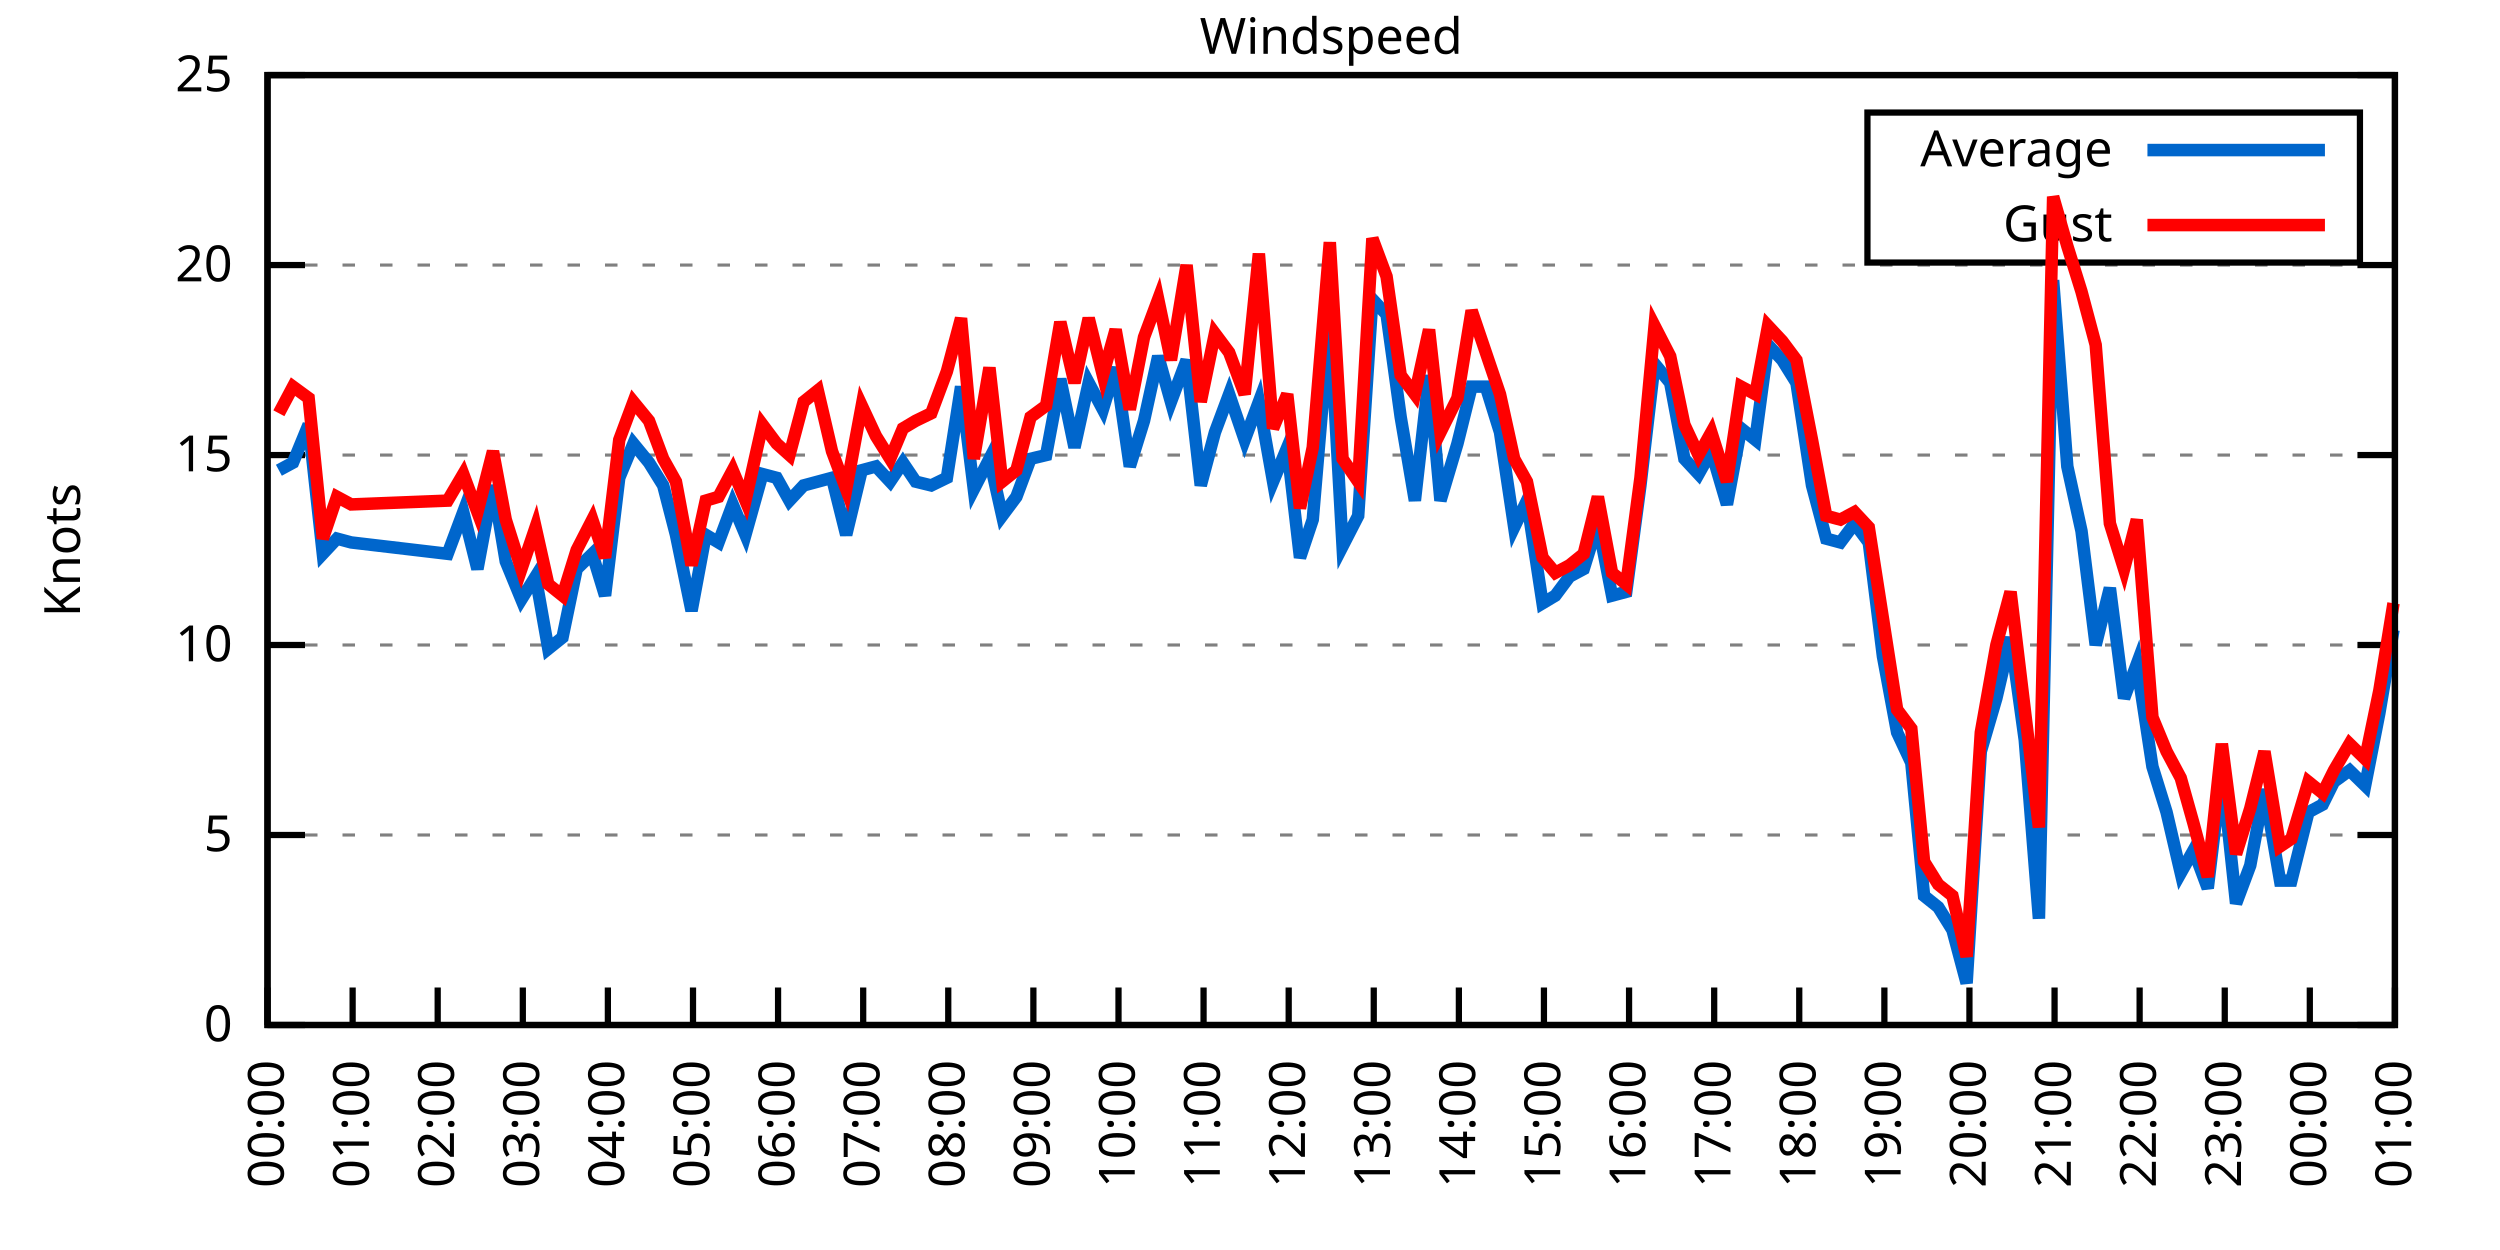
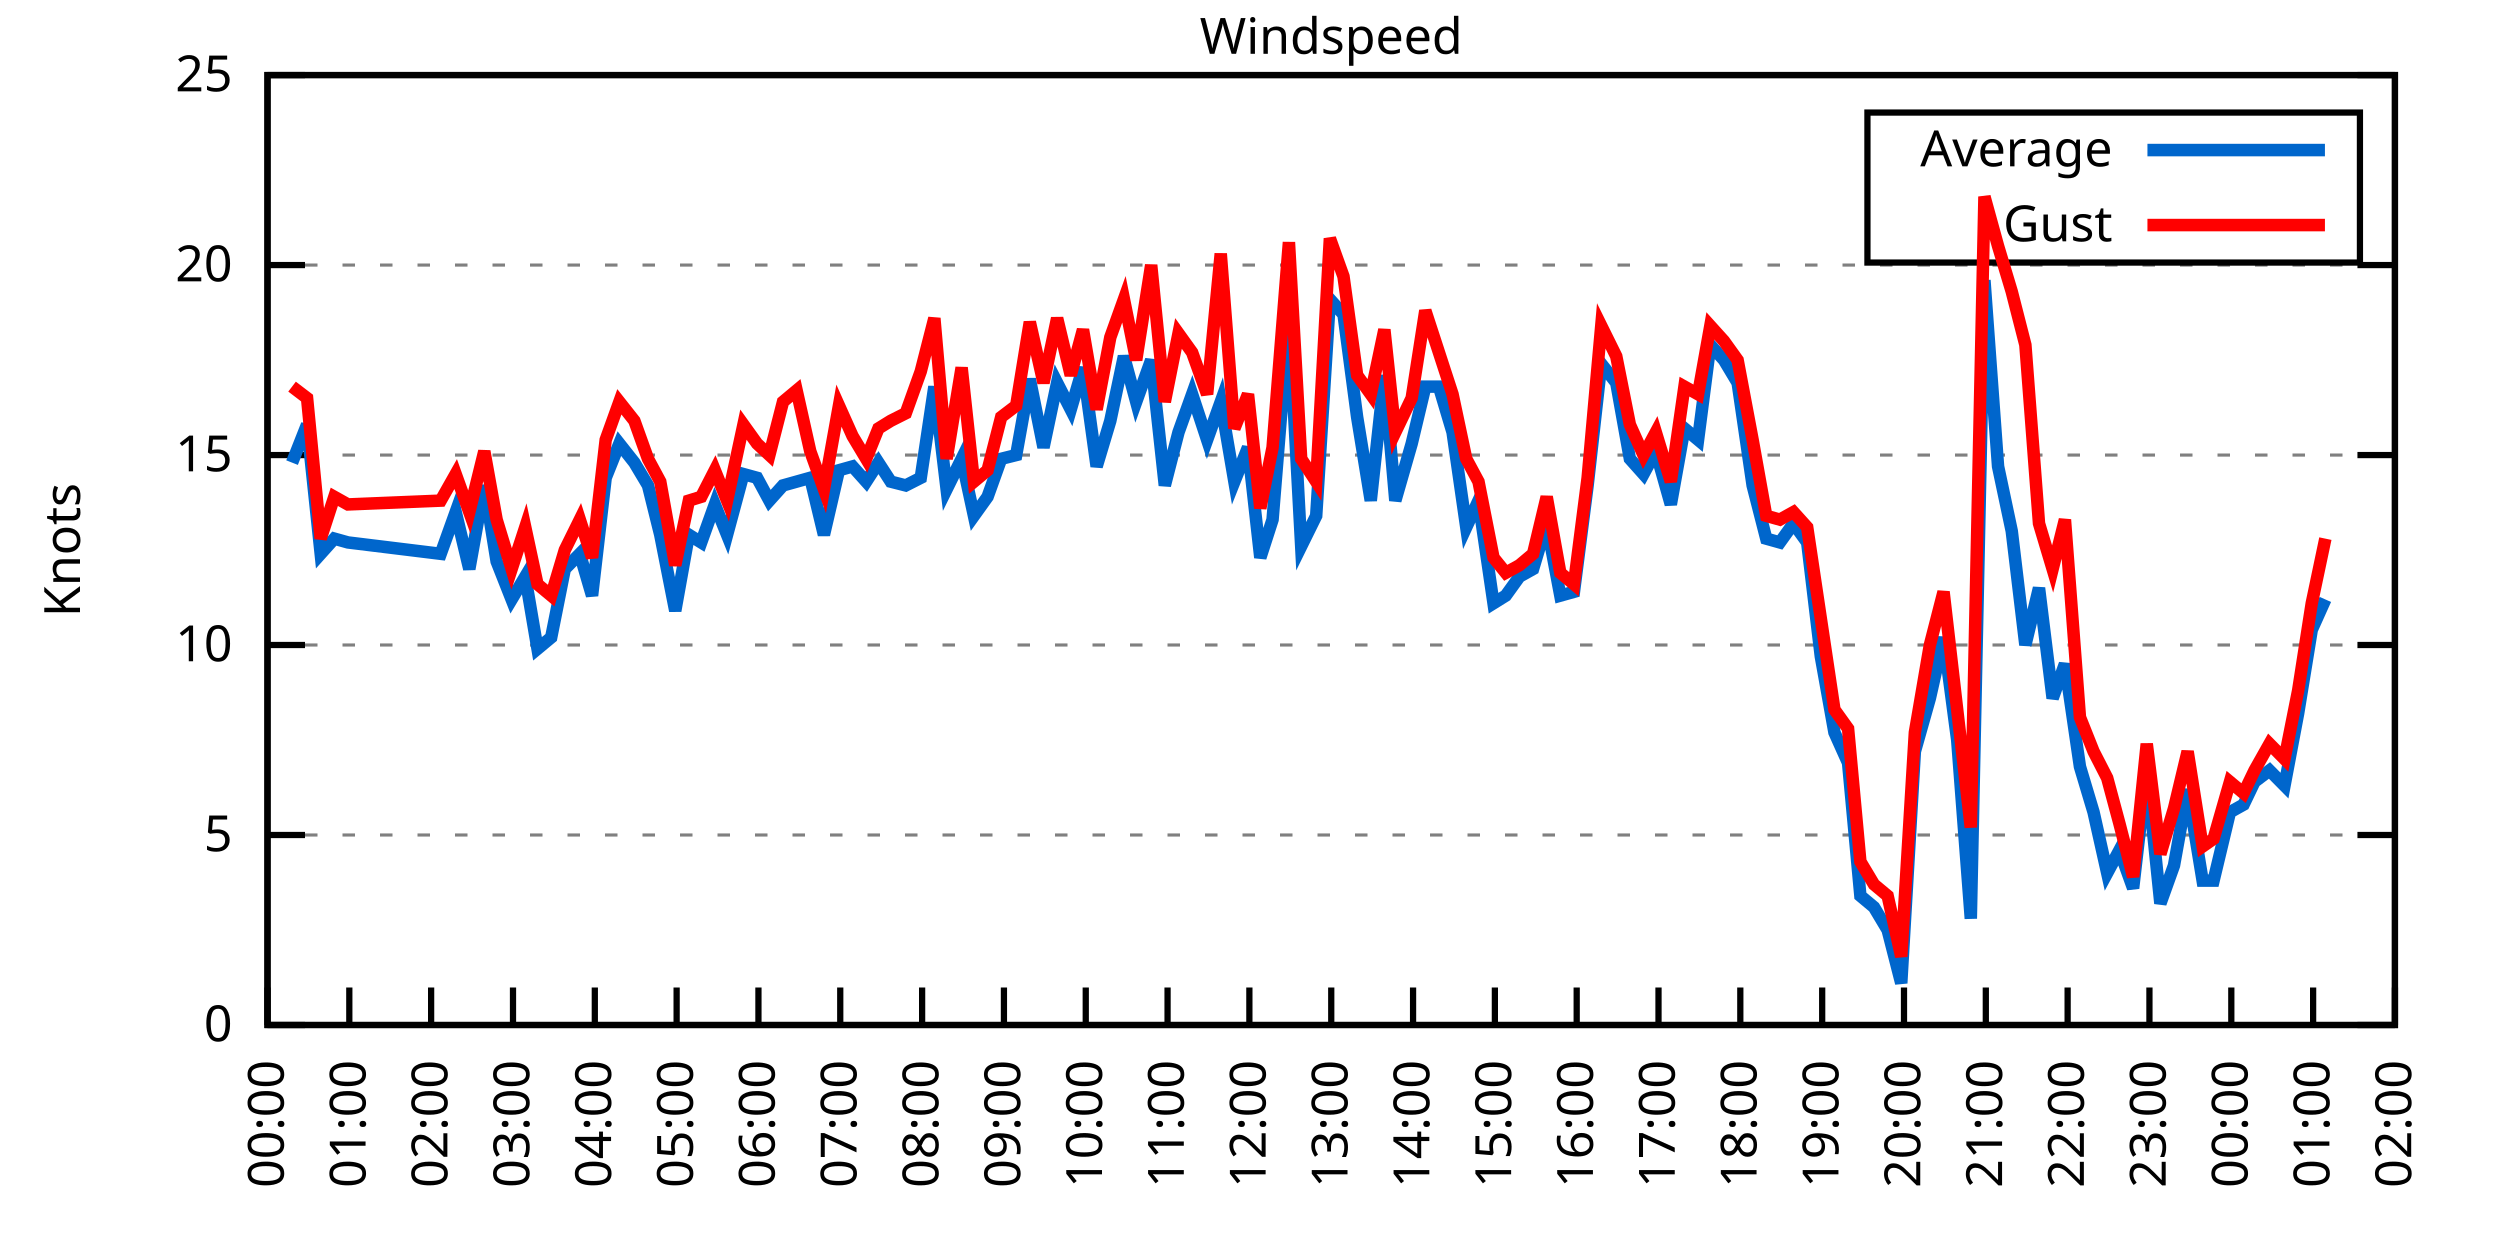
<svg xmlns="http://www.w3.org/2000/svg" xmlns:xlink="http://www.w3.org/1999/xlink" width="400" height="200" viewBox="0 0 400 200">
  <g id="gnuplot_canvas">
    <rect x="0" y="0" width="400" height="200" fill="none" />
    <defs>
      <circle id="gpDot" r="0.5" stroke-width="0.5" stroke="currentColor" />
      <path id="gpPt0" stroke-width="0.333" stroke="currentColor" d="M-1,0 h2 M0,-1 v2" />
      <path id="gpPt1" stroke-width="0.333" stroke="currentColor" d="M-1,-1 L1,1 M1,-1 L-1,1" />
      <path id="gpPt2" stroke-width="0.333" stroke="currentColor" d="M-1,0 L1,0 M0,-1 L0,1 M-1,-1 L1,1 M-1,1 L1,-1" />
      <rect id="gpPt3" stroke-width="0.333" stroke="currentColor" x="-1" y="-1" width="2" height="2" />
      <rect id="gpPt4" stroke-width="0.333" stroke="currentColor" fill="currentColor" x="-1" y="-1" width="2" height="2" />
      <circle id="gpPt5" stroke-width="0.333" stroke="currentColor" cx="0" cy="0" r="1" />
      <use xlink:href="#gpPt5" id="gpPt6" fill="currentColor" stroke="none" />
      <path id="gpPt7" stroke-width="0.333" stroke="currentColor" d="M0,-1.33 L-1.33,0.67 L1.33,0.67 z" />
      <use xlink:href="#gpPt7" id="gpPt8" fill="currentColor" stroke="none" />
      <use xlink:href="#gpPt7" id="gpPt9" stroke="currentColor" transform="rotate(180)" />
      <use xlink:href="#gpPt9" id="gpPt10" fill="currentColor" stroke="none" />
      <use xlink:href="#gpPt3" id="gpPt11" stroke="currentColor" transform="rotate(45)" />
      <use xlink:href="#gpPt11" id="gpPt12" fill="currentColor" stroke="none" />
      <path id="gpPt13" stroke-width="0.333" stroke="currentColor" d="M0,1.330 L1.265,0.411 L0.782,-1.067 L-0.782,-1.076 L-1.265,0.411 z" />
      <use xlink:href="#gpPt13" id="gpPt14" fill="currentColor" stroke="none" />
      <filter id="textbox" filterUnits="objectBoundingBox" x="0" y="0" height="1" width="1">
        <feFlood flood-color="white" flood-opacity="1" result="bgnd" />
        <feComposite in="SourceGraphic" in2="bgnd" operator="atop" />
      </filter>
      <filter id="greybox" filterUnits="objectBoundingBox" x="0" y="0" height="1" width="1">
        <feFlood flood-color="lightgrey" flood-opacity="1" result="grey" />
        <feComposite in="SourceGraphic" in2="grey" operator="atop" />
      </filter>
    </defs>
    <g fill="none" color="white" stroke="currentColor" stroke-width="1.00" stroke-linecap="butt" stroke-linejoin="miter">
</g>
    <g fill="none" color="black" stroke="currentColor" stroke-width="1.00" stroke-linecap="butt" stroke-linejoin="miter">
      <g stroke="none" shape-rendering="crispEdges">
        <polygon fill="rgb(255, 255, 255)" points="42.80,164.00 383.18,164.00 383.18,12.02 42.80,12.02 " />
      </g>
    </g>
    <g fill="none" color="black" stroke="currentColor" stroke-width="1.00" stroke-linecap="butt" stroke-linejoin="miter">
</g>
    <g fill="none" color="black" stroke="black" stroke-width="0.50" stroke-linecap="butt" stroke-linejoin="miter">
</g>
    <g fill="none" color="gray" stroke="currentColor" stroke-width="0.50" stroke-linecap="butt" stroke-linejoin="miter">
      <path stroke="gray" stroke-dasharray="2,4" class="gridline" d="M42.80,164.00 L383.19,164.00  " />
    </g>
    <g fill="none" color="gray" stroke="gray" stroke-width="1.00" stroke-linecap="butt" stroke-linejoin="miter">
</g>
    <g fill="none" color="black" stroke="currentColor" stroke-width="1.00" stroke-linecap="butt" stroke-linejoin="miter">
      <path stroke="black" d="M42.80,164.00 L48.80,164.00 M383.19,164.00 L377.19,164.00  " />
      <g transform="translate(37.20,166.60)" stroke="none" fill="black" font-family="Sans" font-size="8.00" text-anchor="end">
        <text>
          <tspan font-family="Sans"> 0</tspan>
        </text>
      </g>
    </g>
    <g fill="none" color="black" stroke="currentColor" stroke-width="1.00" stroke-linecap="butt" stroke-linejoin="miter">
</g>
    <g fill="none" color="black" stroke="black" stroke-width="0.50" stroke-linecap="butt" stroke-linejoin="miter">
</g>
    <g fill="none" color="gray" stroke="currentColor" stroke-width="0.50" stroke-linecap="butt" stroke-linejoin="miter">
      <path stroke="gray" stroke-dasharray="2,4" class="gridline" d="M42.80,133.60 L383.19,133.60  " />
    </g>
    <g fill="none" color="gray" stroke="gray" stroke-width="1.00" stroke-linecap="butt" stroke-linejoin="miter">
</g>
    <g fill="none" color="black" stroke="currentColor" stroke-width="1.00" stroke-linecap="butt" stroke-linejoin="miter">
      <path stroke="black" d="M42.80,133.60 L48.80,133.60 M383.19,133.60 L377.19,133.60  " />
      <g transform="translate(37.20,136.20)" stroke="none" fill="black" font-family="Sans" font-size="8.00" text-anchor="end">
        <text>
          <tspan font-family="Sans"> 5</tspan>
        </text>
      </g>
    </g>
    <g fill="none" color="black" stroke="currentColor" stroke-width="1.00" stroke-linecap="butt" stroke-linejoin="miter">
</g>
    <g fill="none" color="black" stroke="black" stroke-width="0.50" stroke-linecap="butt" stroke-linejoin="miter">
</g>
    <g fill="none" color="gray" stroke="currentColor" stroke-width="0.50" stroke-linecap="butt" stroke-linejoin="miter">
      <path stroke="gray" stroke-dasharray="2,4" class="gridline" d="M42.80,103.20 L383.19,103.20  " />
    </g>
    <g fill="none" color="gray" stroke="gray" stroke-width="1.00" stroke-linecap="butt" stroke-linejoin="miter">
</g>
    <g fill="none" color="black" stroke="currentColor" stroke-width="1.00" stroke-linecap="butt" stroke-linejoin="miter">
      <path stroke="black" d="M42.80,103.20 L48.80,103.20 M383.19,103.20 L377.19,103.20  " />
      <g transform="translate(37.20,105.80)" stroke="none" fill="black" font-family="Sans" font-size="8.00" text-anchor="end">
        <text>
          <tspan font-family="Sans"> 10</tspan>
        </text>
      </g>
    </g>
    <g fill="none" color="black" stroke="currentColor" stroke-width="1.00" stroke-linecap="butt" stroke-linejoin="miter">
</g>
    <g fill="none" color="black" stroke="black" stroke-width="0.50" stroke-linecap="butt" stroke-linejoin="miter">
</g>
    <g fill="none" color="gray" stroke="currentColor" stroke-width="0.50" stroke-linecap="butt" stroke-linejoin="miter">
      <path stroke="gray" stroke-dasharray="2,4" class="gridline" d="M42.80,72.81 L383.19,72.81  " />
    </g>
    <g fill="none" color="gray" stroke="gray" stroke-width="1.00" stroke-linecap="butt" stroke-linejoin="miter">
</g>
    <g fill="none" color="black" stroke="currentColor" stroke-width="1.00" stroke-linecap="butt" stroke-linejoin="miter">
      <path stroke="black" d="M42.80,72.81 L48.80,72.81 M383.19,72.81 L377.19,72.81  " />
      <g transform="translate(37.20,75.41)" stroke="none" fill="black" font-family="Sans" font-size="8.00" text-anchor="end">
        <text>
          <tspan font-family="Sans"> 15</tspan>
        </text>
      </g>
    </g>
    <g fill="none" color="black" stroke="currentColor" stroke-width="1.00" stroke-linecap="butt" stroke-linejoin="miter">
</g>
    <g fill="none" color="black" stroke="black" stroke-width="0.50" stroke-linecap="butt" stroke-linejoin="miter">
</g>
    <g fill="none" color="gray" stroke="currentColor" stroke-width="0.50" stroke-linecap="butt" stroke-linejoin="miter">
      <path stroke="gray" stroke-dasharray="2,4" class="gridline" d="M42.80,42.41 L383.19,42.41  " />
    </g>
    <g fill="none" color="gray" stroke="gray" stroke-width="1.00" stroke-linecap="butt" stroke-linejoin="miter">
</g>
    <g fill="none" color="black" stroke="currentColor" stroke-width="1.00" stroke-linecap="butt" stroke-linejoin="miter">
      <path stroke="black" d="M42.80,42.41 L48.80,42.41 M383.19,42.41 L377.19,42.41  " />
      <g transform="translate(37.20,45.01)" stroke="none" fill="black" font-family="Sans" font-size="8.00" text-anchor="end">
        <text>
          <tspan font-family="Sans"> 20</tspan>
        </text>
      </g>
    </g>
    <g fill="none" color="black" stroke="currentColor" stroke-width="1.00" stroke-linecap="butt" stroke-linejoin="miter">
</g>
    <g fill="none" color="black" stroke="black" stroke-width="0.50" stroke-linecap="butt" stroke-linejoin="miter">
</g>
    <g fill="none" color="gray" stroke="currentColor" stroke-width="0.50" stroke-linecap="butt" stroke-linejoin="miter">
      <path stroke="gray" stroke-dasharray="2,4" class="gridline" d="M42.80,12.01 L383.19,12.01  " />
    </g>
    <g fill="none" color="gray" stroke="gray" stroke-width="1.00" stroke-linecap="butt" stroke-linejoin="miter">
</g>
    <g fill="none" color="black" stroke="currentColor" stroke-width="1.00" stroke-linecap="butt" stroke-linejoin="miter">
      <path stroke="black" d="M42.80,12.01 L48.80,12.01 M383.19,12.01 L377.19,12.01  " />
      <g transform="translate(37.20,14.61)" stroke="none" fill="black" font-family="Sans" font-size="8.00" text-anchor="end">
        <text>
          <tspan font-family="Sans"> 25</tspan>
        </text>
      </g>
    </g>
    <g fill="none" color="black" stroke="currentColor" stroke-width="1.00" stroke-linecap="butt" stroke-linejoin="miter">
      <path stroke="black" d="M42.80,164.00 L42.80,158.00  " />
      <g transform="translate(45.40,169.60) rotate(270.00)" stroke="none" fill="black" font-family="Sans" font-size="8.00" text-anchor="end">
        <text>
          <tspan font-family="Sans">00:00</tspan>
        </text>
      </g>
    </g>
    <g fill="none" color="black" stroke="currentColor" stroke-width="1.00" stroke-linecap="butt" stroke-linejoin="miter">
-       <path stroke="black" d="M56.42,164.00 L56.42,158.00  " />
-       <g transform="translate(59.02,169.60) rotate(270.00)" stroke="none" fill="black" font-family="Sans" font-size="8.00" text-anchor="end">
+       <path stroke="black" d="M55.89,164.00 L55.89,158.00  " />
+       <g transform="translate(58.49,169.60) rotate(270.00)" stroke="none" fill="black" font-family="Sans" font-size="8.00" text-anchor="end">
        <text>
          <tspan font-family="Sans">01:00</tspan>
        </text>
      </g>
    </g>
    <g fill="none" color="black" stroke="currentColor" stroke-width="1.00" stroke-linecap="butt" stroke-linejoin="miter">
-       <path stroke="black" d="M70.03,164.00 L70.03,158.00  " />
-       <g transform="translate(72.63,169.60) rotate(270.00)" stroke="none" fill="black" font-family="Sans" font-size="8.00" text-anchor="end">
+       <path stroke="black" d="M68.98,164.00 L68.98,158.00  " />
+       <g transform="translate(71.58,169.60) rotate(270.00)" stroke="none" fill="black" font-family="Sans" font-size="8.00" text-anchor="end">
        <text>
          <tspan font-family="Sans">02:00</tspan>
        </text>
      </g>
    </g>
    <g fill="none" color="black" stroke="currentColor" stroke-width="1.00" stroke-linecap="butt" stroke-linejoin="miter">
-       <path stroke="black" d="M83.65,164.00 L83.65,158.00  " />
-       <g transform="translate(86.25,169.60) rotate(270.00)" stroke="none" fill="black" font-family="Sans" font-size="8.00" text-anchor="end">
+       <path stroke="black" d="M82.08,164.00 L82.08,158.00  " />
+       <g transform="translate(84.68,169.60) rotate(270.00)" stroke="none" fill="black" font-family="Sans" font-size="8.00" text-anchor="end">
        <text>
          <tspan font-family="Sans">03:00</tspan>
        </text>
      </g>
    </g>
    <g fill="none" color="black" stroke="currentColor" stroke-width="1.00" stroke-linecap="butt" stroke-linejoin="miter">
-       <path stroke="black" d="M97.26,164.00 L97.26,158.00  " />
-       <g transform="translate(99.86,169.60) rotate(270.00)" stroke="none" fill="black" font-family="Sans" font-size="8.00" text-anchor="end">
+       <path stroke="black" d="M95.17,164.00 L95.17,158.00  " />
+       <g transform="translate(97.77,169.60) rotate(270.00)" stroke="none" fill="black" font-family="Sans" font-size="8.00" text-anchor="end">
        <text>
          <tspan font-family="Sans">04:00</tspan>
        </text>
      </g>
    </g>
    <g fill="none" color="black" stroke="currentColor" stroke-width="1.00" stroke-linecap="butt" stroke-linejoin="miter">
-       <path stroke="black" d="M110.88,164.00 L110.88,158.00  " />
-       <g transform="translate(113.48,169.60) rotate(270.00)" stroke="none" fill="black" font-family="Sans" font-size="8.00" text-anchor="end">
+       <path stroke="black" d="M108.26,164.00 L108.26,158.00  " />
+       <g transform="translate(110.86,169.60) rotate(270.00)" stroke="none" fill="black" font-family="Sans" font-size="8.00" text-anchor="end">
        <text>
          <tspan font-family="Sans">05:00</tspan>
        </text>
      </g>
    </g>
    <g fill="none" color="black" stroke="currentColor" stroke-width="1.00" stroke-linecap="butt" stroke-linejoin="miter">
-       <path stroke="black" d="M124.49,164.00 L124.49,158.00  " />
-       <g transform="translate(127.09,169.60) rotate(270.00)" stroke="none" fill="black" font-family="Sans" font-size="8.00" text-anchor="end">
+       <path stroke="black" d="M121.35,164.00 L121.35,158.00  " />
+       <g transform="translate(123.95,169.60) rotate(270.00)" stroke="none" fill="black" font-family="Sans" font-size="8.00" text-anchor="end">
        <text>
          <tspan font-family="Sans">06:00</tspan>
        </text>
      </g>
    </g>
    <g fill="none" color="black" stroke="currentColor" stroke-width="1.00" stroke-linecap="butt" stroke-linejoin="miter">
-       <path stroke="black" d="M138.11,164.00 L138.11,158.00  " />
-       <g transform="translate(140.71,169.60) rotate(270.00)" stroke="none" fill="black" font-family="Sans" font-size="8.00" text-anchor="end">
+       <path stroke="black" d="M134.44,164.00 L134.44,158.00  " />
+       <g transform="translate(137.04,169.60) rotate(270.00)" stroke="none" fill="black" font-family="Sans" font-size="8.00" text-anchor="end">
        <text>
          <tspan font-family="Sans">07:00</tspan>
        </text>
      </g>
    </g>
    <g fill="none" color="black" stroke="currentColor" stroke-width="1.00" stroke-linecap="butt" stroke-linejoin="miter">
-       <path stroke="black" d="M151.72,164.00 L151.72,158.00  " />
-       <g transform="translate(154.32,169.60) rotate(270.00)" stroke="none" fill="black" font-family="Sans" font-size="8.00" text-anchor="end">
+       <path stroke="black" d="M147.54,164.00 L147.54,158.00  " />
+       <g transform="translate(150.14,169.60) rotate(270.00)" stroke="none" fill="black" font-family="Sans" font-size="8.00" text-anchor="end">
        <text>
          <tspan font-family="Sans">08:00</tspan>
        </text>
      </g>
    </g>
    <g fill="none" color="black" stroke="currentColor" stroke-width="1.00" stroke-linecap="butt" stroke-linejoin="miter">
-       <path stroke="black" d="M165.34,164.00 L165.34,158.00  " />
-       <g transform="translate(167.94,169.60) rotate(270.00)" stroke="none" fill="black" font-family="Sans" font-size="8.00" text-anchor="end">
+       <path stroke="black" d="M160.63,164.00 L160.63,158.00  " />
+       <g transform="translate(163.23,169.60) rotate(270.00)" stroke="none" fill="black" font-family="Sans" font-size="8.00" text-anchor="end">
        <text>
          <tspan font-family="Sans">09:00</tspan>
        </text>
      </g>
    </g>
    <g fill="none" color="black" stroke="currentColor" stroke-width="1.00" stroke-linecap="butt" stroke-linejoin="miter">
-       <path stroke="black" d="M178.96,164.00 L178.96,158.00  " />
-       <g transform="translate(181.56,169.60) rotate(270.00)" stroke="none" fill="black" font-family="Sans" font-size="8.00" text-anchor="end">
+       <path stroke="black" d="M173.72,164.00 L173.72,158.00  " />
+       <g transform="translate(176.32,169.60) rotate(270.00)" stroke="none" fill="black" font-family="Sans" font-size="8.00" text-anchor="end">
        <text>
          <tspan font-family="Sans">10:00</tspan>
        </text>
      </g>
    </g>
    <g fill="none" color="black" stroke="currentColor" stroke-width="1.00" stroke-linecap="butt" stroke-linejoin="miter">
-       <path stroke="black" d="M192.57,164.00 L192.57,158.00  " />
-       <g transform="translate(195.17,169.60) rotate(270.00)" stroke="none" fill="black" font-family="Sans" font-size="8.00" text-anchor="end">
+       <path stroke="black" d="M186.81,164.00 L186.81,158.00  " />
+       <g transform="translate(189.41,169.60) rotate(270.00)" stroke="none" fill="black" font-family="Sans" font-size="8.00" text-anchor="end">
        <text>
          <tspan font-family="Sans">11:00</tspan>
        </text>
      </g>
    </g>
    <g fill="none" color="black" stroke="currentColor" stroke-width="1.00" stroke-linecap="butt" stroke-linejoin="miter">
-       <path stroke="black" d="M206.19,164.00 L206.19,158.00  " />
-       <g transform="translate(208.79,169.60) rotate(270.00)" stroke="none" fill="black" font-family="Sans" font-size="8.00" text-anchor="end">
+       <path stroke="black" d="M199.90,164.00 L199.90,158.00  " />
+       <g transform="translate(202.50,169.60) rotate(270.00)" stroke="none" fill="black" font-family="Sans" font-size="8.00" text-anchor="end">
        <text>
          <tspan font-family="Sans">12:00</tspan>
        </text>
      </g>
    </g>
    <g fill="none" color="black" stroke="currentColor" stroke-width="1.00" stroke-linecap="butt" stroke-linejoin="miter">
-       <path stroke="black" d="M219.80,164.00 L219.80,158.00  " />
-       <g transform="translate(222.40,169.60) rotate(270.00)" stroke="none" fill="black" font-family="Sans" font-size="8.00" text-anchor="end">
+       <path stroke="black" d="M213.00,164.00 L213.00,158.00  " />
+       <g transform="translate(215.60,169.60) rotate(270.00)" stroke="none" fill="black" font-family="Sans" font-size="8.00" text-anchor="end">
        <text>
          <tspan font-family="Sans">13:00</tspan>
        </text>
      </g>
    </g>
    <g fill="none" color="black" stroke="currentColor" stroke-width="1.00" stroke-linecap="butt" stroke-linejoin="miter">
-       <path stroke="black" d="M233.42,164.00 L233.42,158.00  " />
-       <g transform="translate(236.02,169.60) rotate(270.00)" stroke="none" fill="black" font-family="Sans" font-size="8.00" text-anchor="end">
+       <path stroke="black" d="M226.09,164.00 L226.09,158.00  " />
+       <g transform="translate(228.69,169.60) rotate(270.00)" stroke="none" fill="black" font-family="Sans" font-size="8.00" text-anchor="end">
        <text>
          <tspan font-family="Sans">14:00</tspan>
        </text>
      </g>
    </g>
    <g fill="none" color="black" stroke="currentColor" stroke-width="1.00" stroke-linecap="butt" stroke-linejoin="miter">
-       <path stroke="black" d="M247.03,164.00 L247.03,158.00  " />
-       <g transform="translate(249.63,169.60) rotate(270.00)" stroke="none" fill="black" font-family="Sans" font-size="8.00" text-anchor="end">
+       <path stroke="black" d="M239.18,164.00 L239.18,158.00  " />
+       <g transform="translate(241.78,169.60) rotate(270.00)" stroke="none" fill="black" font-family="Sans" font-size="8.00" text-anchor="end">
        <text>
          <tspan font-family="Sans">15:00</tspan>
        </text>
      </g>
    </g>
    <g fill="none" color="black" stroke="currentColor" stroke-width="1.00" stroke-linecap="butt" stroke-linejoin="miter">
-       <path stroke="black" d="M260.65,164.00 L260.65,158.00  " />
-       <g transform="translate(263.25,169.60) rotate(270.00)" stroke="none" fill="black" font-family="Sans" font-size="8.00" text-anchor="end">
+       <path stroke="black" d="M252.27,164.00 L252.27,158.00  " />
+       <g transform="translate(254.87,169.60) rotate(270.00)" stroke="none" fill="black" font-family="Sans" font-size="8.00" text-anchor="end">
        <text>
          <tspan font-family="Sans">16:00</tspan>
        </text>
      </g>
    </g>
    <g fill="none" color="black" stroke="currentColor" stroke-width="1.00" stroke-linecap="butt" stroke-linejoin="miter">
-       <path stroke="black" d="M274.27,164.00 L274.27,158.00  " />
-       <g transform="translate(276.87,169.60) rotate(270.00)" stroke="none" fill="black" font-family="Sans" font-size="8.00" text-anchor="end">
+       <path stroke="black" d="M265.36,164.00 L265.36,158.00  " />
+       <g transform="translate(267.96,169.60) rotate(270.00)" stroke="none" fill="black" font-family="Sans" font-size="8.00" text-anchor="end">
        <text>
          <tspan font-family="Sans">17:00</tspan>
        </text>
      </g>
    </g>
    <g fill="none" color="black" stroke="currentColor" stroke-width="1.00" stroke-linecap="butt" stroke-linejoin="miter">
-       <path stroke="black" d="M287.88,164.00 L287.88,158.00  " />
-       <g transform="translate(290.48,169.60) rotate(270.00)" stroke="none" fill="black" font-family="Sans" font-size="8.00" text-anchor="end">
+       <path stroke="black" d="M278.45,164.00 L278.45,158.00  " />
+       <g transform="translate(281.05,169.60) rotate(270.00)" stroke="none" fill="black" font-family="Sans" font-size="8.00" text-anchor="end">
        <text>
          <tspan font-family="Sans">18:00</tspan>
        </text>
      </g>
    </g>
    <g fill="none" color="black" stroke="currentColor" stroke-width="1.00" stroke-linecap="butt" stroke-linejoin="miter">
-       <path stroke="black" d="M301.50,164.00 L301.50,158.00  " />
-       <g transform="translate(304.10,169.60) rotate(270.00)" stroke="none" fill="black" font-family="Sans" font-size="8.00" text-anchor="end">
+       <path stroke="black" d="M291.55,164.00 L291.55,158.00  " />
+       <g transform="translate(294.15,169.60) rotate(270.00)" stroke="none" fill="black" font-family="Sans" font-size="8.00" text-anchor="end">
        <text>
          <tspan font-family="Sans">19:00</tspan>
        </text>
      </g>
    </g>
    <g fill="none" color="black" stroke="currentColor" stroke-width="1.00" stroke-linecap="butt" stroke-linejoin="miter">
-       <path stroke="black" d="M315.11,164.00 L315.11,158.00  " />
-       <g transform="translate(317.71,169.60) rotate(270.00)" stroke="none" fill="black" font-family="Sans" font-size="8.00" text-anchor="end">
+       <path stroke="black" d="M304.64,164.00 L304.64,158.00  " />
+       <g transform="translate(307.24,169.60) rotate(270.00)" stroke="none" fill="black" font-family="Sans" font-size="8.00" text-anchor="end">
        <text>
          <tspan font-family="Sans">20:00</tspan>
        </text>
      </g>
    </g>
    <g fill="none" color="black" stroke="currentColor" stroke-width="1.00" stroke-linecap="butt" stroke-linejoin="miter">
-       <path stroke="black" d="M328.73,164.00 L328.73,158.00  " />
-       <g transform="translate(331.33,169.60) rotate(270.00)" stroke="none" fill="black" font-family="Sans" font-size="8.00" text-anchor="end">
+       <path stroke="black" d="M317.73,164.00 L317.73,158.00  " />
+       <g transform="translate(320.33,169.60) rotate(270.00)" stroke="none" fill="black" font-family="Sans" font-size="8.00" text-anchor="end">
        <text>
          <tspan font-family="Sans">21:00</tspan>
        </text>
      </g>
    </g>
    <g fill="none" color="black" stroke="currentColor" stroke-width="1.00" stroke-linecap="butt" stroke-linejoin="miter">
-       <path stroke="black" d="M342.34,164.00 L342.34,158.00  " />
-       <g transform="translate(344.94,169.60) rotate(270.00)" stroke="none" fill="black" font-family="Sans" font-size="8.00" text-anchor="end">
+       <path stroke="black" d="M330.82,164.00 L330.82,158.00  " />
+       <g transform="translate(333.42,169.60) rotate(270.00)" stroke="none" fill="black" font-family="Sans" font-size="8.00" text-anchor="end">
        <text>
          <tspan font-family="Sans">22:00</tspan>
        </text>
      </g>
    </g>
    <g fill="none" color="black" stroke="currentColor" stroke-width="1.00" stroke-linecap="butt" stroke-linejoin="miter">
-       <path stroke="black" d="M355.96,164.00 L355.96,158.00  " />
-       <g transform="translate(358.56,169.60) rotate(270.00)" stroke="none" fill="black" font-family="Sans" font-size="8.00" text-anchor="end">
+       <path stroke="black" d="M343.91,164.00 L343.91,158.00  " />
+       <g transform="translate(346.51,169.60) rotate(270.00)" stroke="none" fill="black" font-family="Sans" font-size="8.00" text-anchor="end">
        <text>
          <tspan font-family="Sans">23:00</tspan>
        </text>
      </g>
    </g>
    <g fill="none" color="black" stroke="currentColor" stroke-width="1.00" stroke-linecap="butt" stroke-linejoin="miter">
-       <path stroke="black" d="M369.57,164.00 L369.57,158.00  " />
-       <g transform="translate(372.17,169.60) rotate(270.00)" stroke="none" fill="black" font-family="Sans" font-size="8.00" text-anchor="end">
+       <path stroke="black" d="M357.01,164.00 L357.01,158.00  " />
+       <g transform="translate(359.61,169.60) rotate(270.00)" stroke="none" fill="black" font-family="Sans" font-size="8.00" text-anchor="end">
        <text>
          <tspan font-family="Sans">00:00</tspan>
+         </text>
+       </g>
+     </g>
+     <g fill="none" color="black" stroke="currentColor" stroke-width="1.00" stroke-linecap="butt" stroke-linejoin="miter">
+       <path stroke="black" d="M370.10,164.00 L370.10,158.00  " />
+       <g transform="translate(372.70,169.60) rotate(270.00)" stroke="none" fill="black" font-family="Sans" font-size="8.00" text-anchor="end">
+         <text>
+           <tspan font-family="Sans">01:00</tspan>
        </text>
      </g>
    </g>
    <g fill="none" color="black" stroke="currentColor" stroke-width="1.00" stroke-linecap="butt" stroke-linejoin="miter">
      <path stroke="black" d="M383.19,164.00 L383.19,158.00  " />
      <g transform="translate(385.79,169.60) rotate(270.00)" stroke="none" fill="black" font-family="Sans" font-size="8.00" text-anchor="end">
        <text>
-           <tspan font-family="Sans">01:00</tspan>
+           <tspan font-family="Sans">02:00</tspan>
        </text>
      </g>
    </g>
    <g fill="none" color="black" stroke="currentColor" stroke-width="1.00" stroke-linecap="butt" stroke-linejoin="miter">
</g>
    <g fill="none" color="black" stroke="currentColor" stroke-width="1.00" stroke-linecap="butt" stroke-linejoin="miter">
      <path stroke="black" d="M42.80,12.01 L42.80,164.00 L383.19,164.00 L383.19,12.01 L42.80,12.01 Z  " />
    </g>
    <g fill="none" color="black" stroke="currentColor" stroke-width="1.00" stroke-linecap="butt" stroke-linejoin="miter">
</g>
    <g fill="none" color="black" stroke="currentColor" stroke-width="1.00" stroke-linecap="butt" stroke-linejoin="miter">
      <path stroke="black" d="M298.79,42.01 L298.79,18.01 L377.59,18.01 L377.59,42.01 L298.79,42.01 Z  " />
    </g>
    <g id="Windspeed_plot_1">
      <g fill="none" color="white" stroke="black" stroke-width="2.00" stroke-linecap="butt" stroke-linejoin="miter">
</g>
      <g fill="none" color="black" stroke="currentColor" stroke-width="2.00" stroke-linecap="butt" stroke-linejoin="miter">
        <g transform="translate(337.99,26.61)" stroke="none" fill="black" font-family="Sans" font-size="8.00" text-anchor="end">
          <text>
            <tspan font-family="Sans">Average</tspan>
          </text>
        </g>
      </g>
      <g fill="none" color="black" stroke="currentColor" stroke-width="2.00" stroke-linecap="butt" stroke-linejoin="miter">
-         <path stroke="rgb(  0, 102, 204)" d="M343.59,24.01 L371.99,24.01 M44.62,75.24 L46.88,74.02 L49.38,67.94 L51.65,88.61 L53.92,86.18 L56.19,86.79   L71.62,88.61 L74.12,81.93 L76.39,91.04 L78.88,77.67 L80.92,89.83 L83.42,95.91 L85.69,92.26 L87.73,103.81   L90.00,101.99 L92.27,91.04 L94.77,88.61 L96.81,95.30 L99.08,76.45 L101.35,70.98 L103.84,74.02 L106.11,77.67   L108.15,85.57 L110.65,97.73 L112.92,85.57 L114.96,86.79 L117.23,80.71 L119.27,85.57 L122.00,75.85 L124.27,76.45   L126.31,80.10 L128.58,77.67 L130.85,77.06 L133.12,76.45 L135.39,85.57 L137.88,75.24 L140.15,74.63 L142.42,77.06   L144.46,74.02 L146.51,77.06 L149.00,77.67 L151.50,76.45 L153.77,61.86 L155.81,78.28 L158.31,73.41 L160.35,82.53   L162.62,79.49 L164.89,73.41 L167.38,72.81 L169.65,60.65 L171.92,71.59 L174.19,61.25 L176.46,65.51 L178.50,58.82   L180.77,74.63 L183.04,67.33 L185.31,57.00 L187.35,64.29 L189.85,57.61 L192.12,77.67 L194.39,69.16 L196.66,63.08   L199.15,70.37 L201.42,64.29 L203.69,77.06 L205.96,71.59 L208.00,89.22 L210.04,83.14 L212.77,50.92 L214.81,87.40   L217.31,82.53 L219.58,47.88 L221.85,50.31 L224.11,66.73 L226.38,80.10 L228.65,60.04 L230.47,80.10 L233.19,70.98   L235.46,61.86 L237.73,61.86 L240.00,69.16 L242.27,84.36 L244.31,80.10 L246.81,96.52 L248.85,95.30 L251.12,92.26   L253.39,91.04 L255.66,83.75 L257.93,95.30 L260.20,94.69 L262.47,77.67 L264.73,58.21 L267.23,61.25 L269.50,73.41   L271.77,75.85 L273.81,72.20 L276.31,80.71 L278.58,68.55 L280.85,70.37 L282.89,55.18 L285.16,57.61 L287.43,61.25   L289.92,77.67 L292.19,86.18 L294.46,86.79 L296.73,83.75 L299.00,86.79 L301.27,105.03 L303.54,117.19 L305.81,122.05   L307.85,143.33 L310.12,145.15 L312.39,148.80 L314.66,157.31 L316.93,120.23 L319.42,111.72 L321.69,101.99 L323.96,118.40   L326.23,146.98 L328.50,44.84 L330.77,74.63 L333.04,84.97 L335.31,103.20 L337.58,94.08 L339.85,111.72 L341.89,106.24   L344.39,122.66 L346.65,129.95 L348.92,139.68 L350.97,136.03 L353.24,142.11 L355.50,123.27 L357.77,144.55 L360.04,138.47   L362.31,126.31 L364.81,140.90 L366.62,140.90 L369.35,129.95 L371.62,128.74 L373.43,125.09 L375.93,123.27 L378.42,125.70   L380.69,114.15 L382.96,100.77  " />
+         <path stroke="rgb(  0, 102, 204)" d="M343.59,24.01 L371.99,24.01 M46.73,74.02 L49.13,67.94 L51.31,88.61 L53.49,86.18 L55.67,86.79 L70.51,88.61   L72.91,81.93 L75.09,91.04 L77.49,77.67 L79.46,89.83 L81.86,95.91 L84.04,92.26 L86.00,103.81 L88.19,101.99   L90.37,91.04 L92.77,88.61 L94.73,95.30 L96.91,76.45 L99.10,70.98 L101.50,74.02 L103.68,77.67 L105.64,85.57   L108.04,97.73 L110.22,85.57 L112.19,86.79 L114.37,80.71 L116.33,85.57 L118.95,75.85 L121.13,76.45 L123.10,80.10   L125.28,77.67 L127.46,77.06 L129.64,76.45 L131.83,85.57 L134.23,75.24 L136.41,74.63 L138.59,77.06 L140.55,74.02   L142.52,77.06 L144.92,77.67 L147.32,76.45 L149.50,61.86 L151.46,78.28 L153.86,73.41 L155.83,82.53 L158.01,79.49   L160.19,73.41 L162.59,72.81 L164.77,60.65 L166.96,71.59 L169.14,61.25 L171.32,65.51 L173.28,58.82 L175.46,74.63   L177.65,67.33 L179.83,57.00 L181.79,64.29 L184.19,57.61 L186.37,77.67 L188.56,69.16 L190.74,63.08 L193.14,70.37   L195.32,64.29 L197.50,77.06 L199.68,71.59 L201.65,89.22 L203.61,83.14 L206.23,50.92 L208.19,87.40 L210.59,82.53   L212.78,47.88 L214.96,50.31 L217.14,66.73 L219.32,80.10 L221.50,60.04 L223.25,80.10 L225.87,70.98 L228.05,61.86   L230.23,61.86 L232.41,69.16 L234.60,84.36 L236.56,80.10 L238.96,96.52 L240.92,95.30 L243.11,92.26 L245.29,91.04   L247.47,83.75 L249.65,95.30 L251.83,94.69 L254.02,77.67 L256.20,58.21 L258.60,61.25 L260.78,73.41 L262.96,75.85   L264.93,72.20 L267.33,80.71 L269.51,68.55 L271.69,70.37 L273.65,55.18 L275.84,57.61 L278.02,61.25 L280.42,77.67   L282.60,86.18 L284.78,86.79 L286.96,83.75 L289.15,86.79 L291.33,105.03 L293.51,117.19 L295.69,122.05 L297.66,143.33   L299.84,145.15 L302.02,148.80 L304.20,157.31 L306.38,120.23 L308.78,111.72 L310.97,101.99 L313.15,118.40 L315.33,146.98   L317.51,44.84 L319.69,74.63 L321.88,84.97 L324.06,103.20 L326.24,94.08 L328.42,111.72 L330.39,106.24 L332.79,122.66   L334.97,129.95 L337.15,139.68 L339.11,136.03 L341.30,142.11 L343.48,123.27 L345.66,144.55 L347.84,138.47 L350.02,126.31   L352.42,140.90 L354.17,140.90 L356.79,129.95 L358.97,128.74 L360.72,125.09 L363.12,123.27 L365.52,125.70 L367.70,114.15   L369.88,100.77 L372.06,95.91  " />
      </g>
    </g>
    <g id="Windspeed_plot_2">
      <g fill="none" color="black" stroke="currentColor" stroke-width="2.00" stroke-linecap="butt" stroke-linejoin="miter">
        <g transform="translate(337.99,38.61)" stroke="none" fill="black" font-family="Sans" font-size="8.00" text-anchor="end">
          <text>
            <tspan font-family="Sans">Gust</tspan>
          </text>
        </g>
      </g>
      <g fill="none" color="black" stroke="currentColor" stroke-width="2.00" stroke-linecap="butt" stroke-linejoin="miter">
-         <path stroke="rgb(255,   0,   0)" d="M343.59,36.01 L371.99,36.01 M44.62,66.12 L46.88,61.86 L49.38,63.69 L51.65,86.18 L53.92,79.49 L56.19,80.71   L71.62,80.10 L74.12,75.85 L76.39,81.93 L78.88,72.20 L80.92,83.14 L83.42,91.04 L85.69,84.36 L87.73,93.48   L90.00,95.30 L92.27,88.00 L94.77,83.14 L96.81,89.22 L99.08,70.37 L101.35,64.29 L103.84,67.33 L106.11,73.41   L108.15,77.06 L110.65,90.44 L112.92,80.10 L114.96,79.49 L117.23,75.24 L119.27,80.10 L122.00,67.94 L124.27,70.98   L126.31,72.81 L128.58,64.29 L130.85,62.47 L133.12,72.20 L135.39,78.28 L137.88,64.90 L140.15,69.77 L142.42,73.41   L144.46,68.55 L146.51,67.33 L149.00,66.12 L151.50,59.43 L153.77,50.92 L155.81,73.41 L158.31,58.82 L160.35,77.06   L162.62,75.24 L164.89,66.73 L167.38,64.90 L169.65,51.53 L171.92,61.25 L174.19,50.92 L176.46,60.04 L178.50,52.74   L180.77,65.51 L183.04,53.96 L185.31,47.88 L187.35,57.61 L189.85,42.41 L192.12,64.29 L194.39,53.35 L196.66,56.39   L199.15,63.08 L201.42,40.58 L203.69,68.55 L205.96,63.08 L208.00,81.32 L210.04,71.59 L212.77,38.76 L214.81,73.41   L217.31,77.06 L219.58,38.15 L221.85,44.23 L224.11,60.04 L226.38,63.08 L228.65,52.74 L230.47,69.16 L233.19,63.69   L235.46,49.70 L237.73,56.39 L240.00,63.08 L242.27,73.41 L244.31,77.06 L246.81,89.22 L248.85,91.65 L251.12,90.44   L253.39,88.61 L255.66,79.49 L257.93,91.65 L260.20,93.48 L262.47,76.45 L264.73,52.14 L267.23,57.00 L269.50,67.94   L271.77,72.81 L273.81,69.16 L276.31,77.06 L278.58,61.86 L280.85,63.08 L282.89,52.14 L285.16,54.57 L287.43,57.61   L289.92,70.37 L292.19,82.53 L294.46,83.14 L296.73,81.93 L299.00,84.36 L301.27,98.95 L303.54,113.54 L305.81,116.58   L307.85,137.86 L310.12,141.51 L312.39,143.33 L314.66,153.06 L316.93,117.19 L319.42,103.20 L321.69,94.69 L323.96,113.54   L326.23,132.39 L328.50,31.46 L330.77,39.37 L333.04,46.66 L335.31,55.18 L337.58,83.75 L339.85,91.04 L341.89,83.14   L344.39,114.76 L346.65,120.23 L348.92,124.48 L350.97,131.78 L353.24,140.29 L355.50,119.01 L357.77,136.64 L360.04,129.35   L362.31,120.23 L364.81,135.43 L366.62,134.21 L369.35,125.09 L371.62,126.91 L373.43,123.27 L375.93,119.01 L378.42,121.44   L380.69,110.50 L382.96,96.52  " />
+         <path stroke="rgb(255,   0,   0)" d="M343.59,36.01 L371.99,36.01 M46.73,61.86 L49.13,63.69 L51.31,86.18 L53.49,79.49 L55.67,80.71 L70.51,80.10   L72.91,75.85 L75.09,81.93 L77.49,72.20 L79.46,83.14 L81.86,91.04 L84.04,84.36 L86.00,93.48 L88.19,95.30   L90.37,88.00 L92.77,83.14 L94.73,89.22 L96.91,70.37 L99.10,64.29 L101.50,67.33 L103.68,73.41 L105.64,77.06   L108.04,90.44 L110.22,80.10 L112.19,79.49 L114.37,75.24 L116.33,80.10 L118.95,67.94 L121.13,70.98 L123.10,72.81   L125.28,64.29 L127.46,62.47 L129.64,72.20 L131.83,78.28 L134.23,64.90 L136.41,69.77 L138.59,73.41 L140.55,68.55   L142.52,67.33 L144.92,66.12 L147.32,59.43 L149.50,50.92 L151.46,73.41 L153.86,58.82 L155.83,77.06 L158.01,75.24   L160.19,66.73 L162.59,64.90 L164.77,51.53 L166.96,61.25 L169.14,50.92 L171.32,60.04 L173.28,52.74 L175.46,65.51   L177.65,53.96 L179.83,47.88 L181.79,57.61 L184.19,42.41 L186.37,64.29 L188.56,53.35 L190.74,56.39 L193.14,63.08   L195.32,40.58 L197.50,68.55 L199.68,63.08 L201.65,81.32 L203.61,71.59 L206.23,38.76 L208.19,73.41 L210.59,77.06   L212.78,38.15 L214.96,44.23 L217.14,60.04 L219.32,63.08 L221.50,52.74 L223.25,69.16 L225.87,63.69 L228.05,49.70   L230.23,56.39 L232.41,63.08 L234.60,73.41 L236.56,77.06 L238.96,89.22 L240.92,91.65 L243.11,90.44 L245.29,88.61   L247.47,79.49 L249.65,91.65 L251.83,93.48 L254.02,76.45 L256.20,52.14 L258.60,57.00 L260.78,67.94 L262.96,72.81   L264.93,69.16 L267.33,77.06 L269.51,61.86 L271.69,63.08 L273.65,52.14 L275.84,54.57 L278.02,57.61 L280.42,70.37   L282.60,82.53 L284.78,83.14 L286.96,81.93 L289.15,84.36 L291.33,98.95 L293.51,113.54 L295.69,116.58 L297.66,137.86   L299.84,141.51 L302.02,143.33 L304.20,153.06 L306.38,117.19 L308.78,103.20 L310.97,94.69 L313.15,113.54 L315.33,132.39   L317.51,31.46 L319.69,39.37 L321.88,46.66 L324.06,55.18 L326.24,83.75 L328.42,91.04 L330.39,83.14 L332.79,114.76   L334.97,120.23 L337.15,124.48 L339.11,131.78 L341.30,140.29 L343.48,119.01 L345.66,136.64 L347.84,129.35 L350.02,120.23   L352.42,135.43 L354.17,134.21 L356.79,125.09 L358.97,126.91 L360.72,123.27 L363.12,119.01 L365.52,121.44 L367.70,110.50   L369.88,96.52 L372.06,86.18  " />
      </g>
    </g>
    <g fill="none" color="black" stroke="currentColor" stroke-width="2.00" stroke-linecap="butt" stroke-linejoin="miter">
</g>
    <g fill="none" color="black" stroke="black" stroke-width="1.00" stroke-linecap="butt" stroke-linejoin="miter">
</g>
    <g fill="none" color="black" stroke="currentColor" stroke-width="1.00" stroke-linecap="butt" stroke-linejoin="miter">
      <path stroke="black" d="M42.80,12.01 L42.80,164.00 L383.19,164.00 L383.19,12.01 L42.80,12.01 Z  " />
      <g transform="translate(12.80,88.01) rotate(270.00)" stroke="none" fill="black" font-family="Sans" font-size="8.00" text-anchor="middle">
        <text>
          <tspan font-family="Sans">Knots</tspan>
        </text>
      </g>
    </g>
    <g fill="none" color="black" stroke="currentColor" stroke-width="1.00" stroke-linecap="butt" stroke-linejoin="miter">
</g>
    <g fill="none" color="black" stroke="currentColor" stroke-width="1.00" stroke-linecap="butt" stroke-linejoin="miter">
      <g transform="translate(212.99,8.61)" stroke="none" fill="black" font-family="Sans" font-size="8.00" text-anchor="middle">
        <text>
          <tspan font-family="Sans">Windspeed</tspan>
        </text>
      </g>
    </g>
    <g fill="none" color="black" stroke="currentColor" stroke-width="1.00" stroke-linecap="butt" stroke-linejoin="miter">
</g>
  </g>
</svg>
